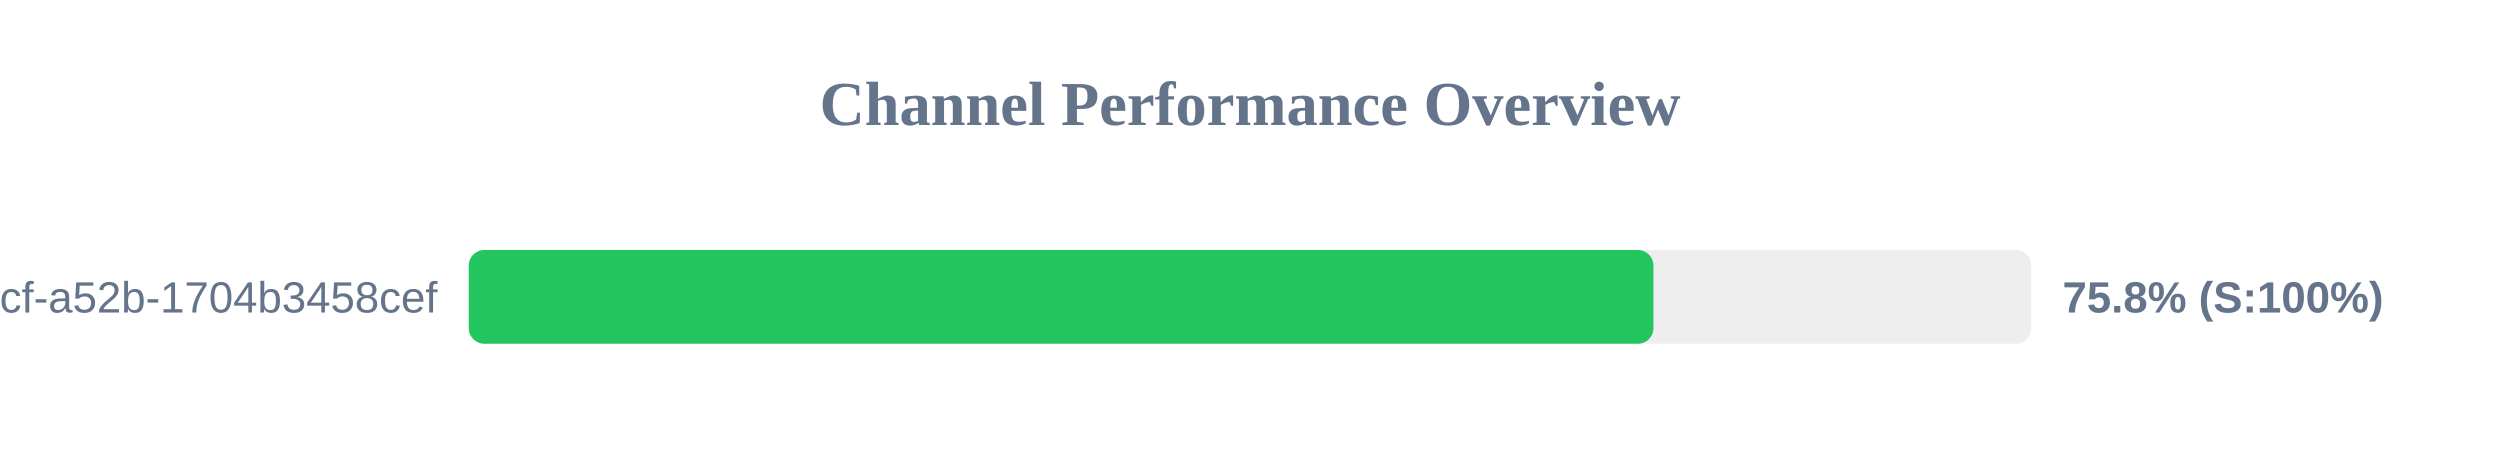
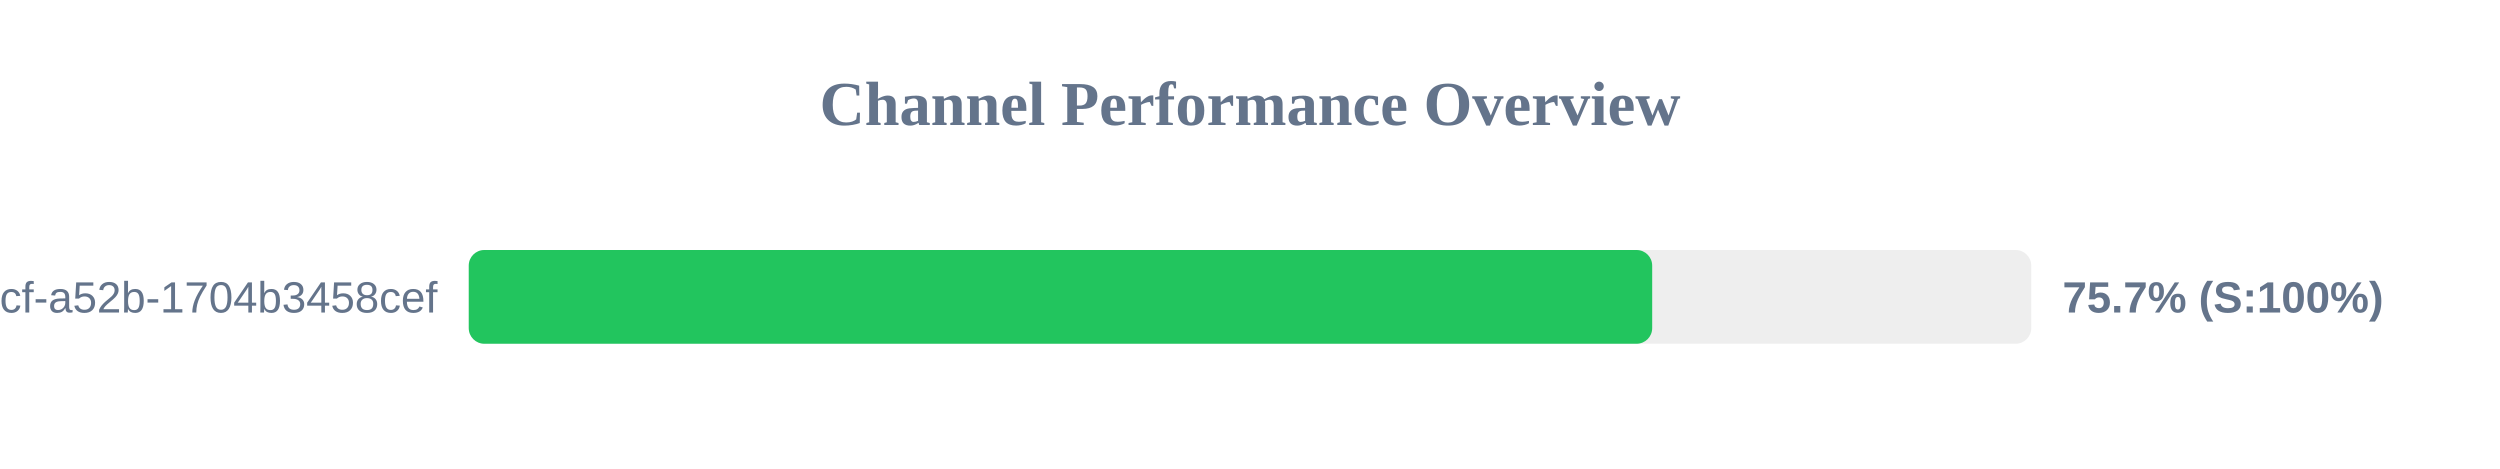
<svg xmlns="http://www.w3.org/2000/svg" width="800" height="150" version="1.1">
  <style>
        .row { font: 14px Arial; fill: #64748b; }
        .score { font: bold 14px Arial; fill: #64748b; }
    </style>
  <text x="400" y="40" text-anchor="middle" font-size="20px" font-weight="bold" fill="#64748b">Channel Performance Overview</text>
  <rect x="150" y="80" width="500" height="30" fill="#eee" rx="5" />
-   <rect x="150" y="80" width="379.1" height="30" fill="#22c55e" rx="5" />
+   <rect x="150" y="80" width="378.7" height="30" fill="#22c55e" rx="5" />
  <text x="140" y="100" text-anchor="end" class="row">?uuid=0cb527d9-6117-4bcf-a52b-1704b3458cef</text>
-   <text x="660" y="100" text-anchor="start" class="score">75.8% (S:100%)</text>
+   <text x="660" y="100" text-anchor="start" class="score">75.7% (S:100%)</text>
</svg>
